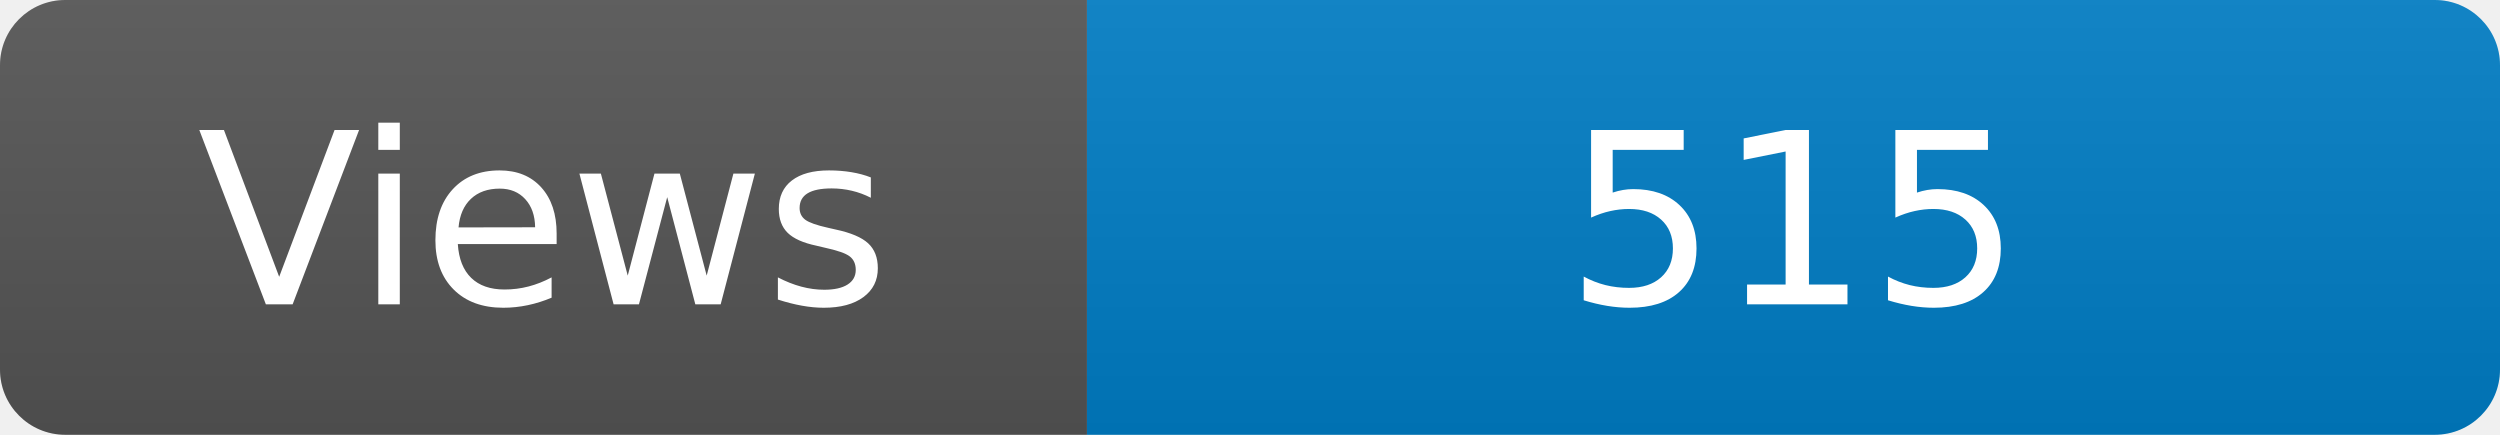
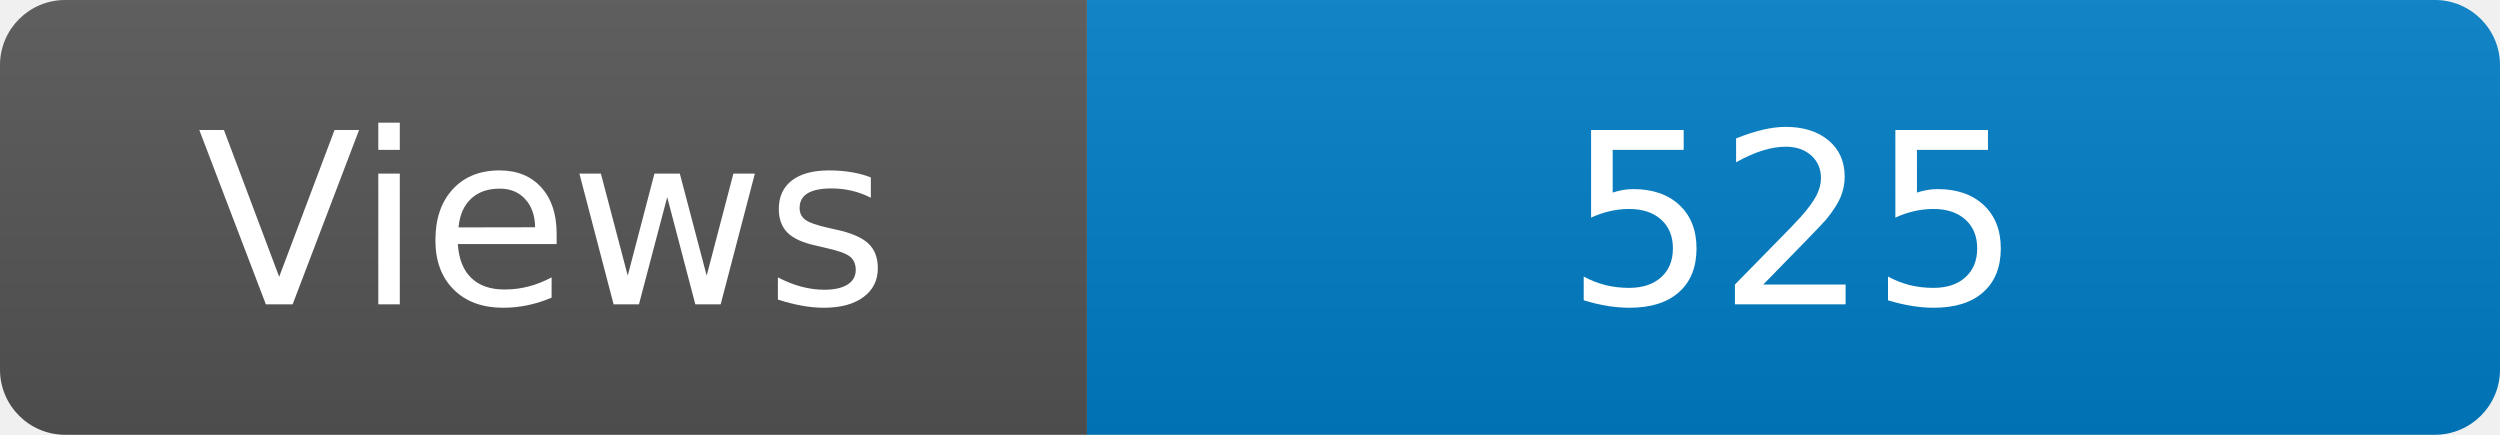
<svg xmlns="http://www.w3.org/2000/svg" width="115" height="20" role="img" aria-label="Maintained?: yes">
  <linearGradient id="s" x2="0" y2="100%">
    <stop offset="0" stop-color="#bbb" stop-opacity=".1" />
    <stop offset="1" stop-opacity=".1" />
  </linearGradient>
  <clipPath id="r">
    <rect width="115" height="20" rx="3" fill="#fff" />
  </clipPath>
  <g clip-path="url(#r)">
    <rect width="50" height="20" fill="#555" />
    <rect x="50" width="160" height="20" fill="#007ec6" />
    <rect width="115" height="20" fill="url(#s)" />
  </g>
  <g fill="#fff" text-anchor="middle" font-family="Verdana,Geneva,DejaVu Sans,sans-serif" font-size="110">
    <text x="250" y="140" transform="scale(.1)" fill="#fff">Views</text>
-     <text x="825" y="140" transform="scale(.1)" fill="#fff">515</text>
+     <text x="825" y="140" transform="scale(.1)" fill="#fff">525</text>
  </g>
</svg>
